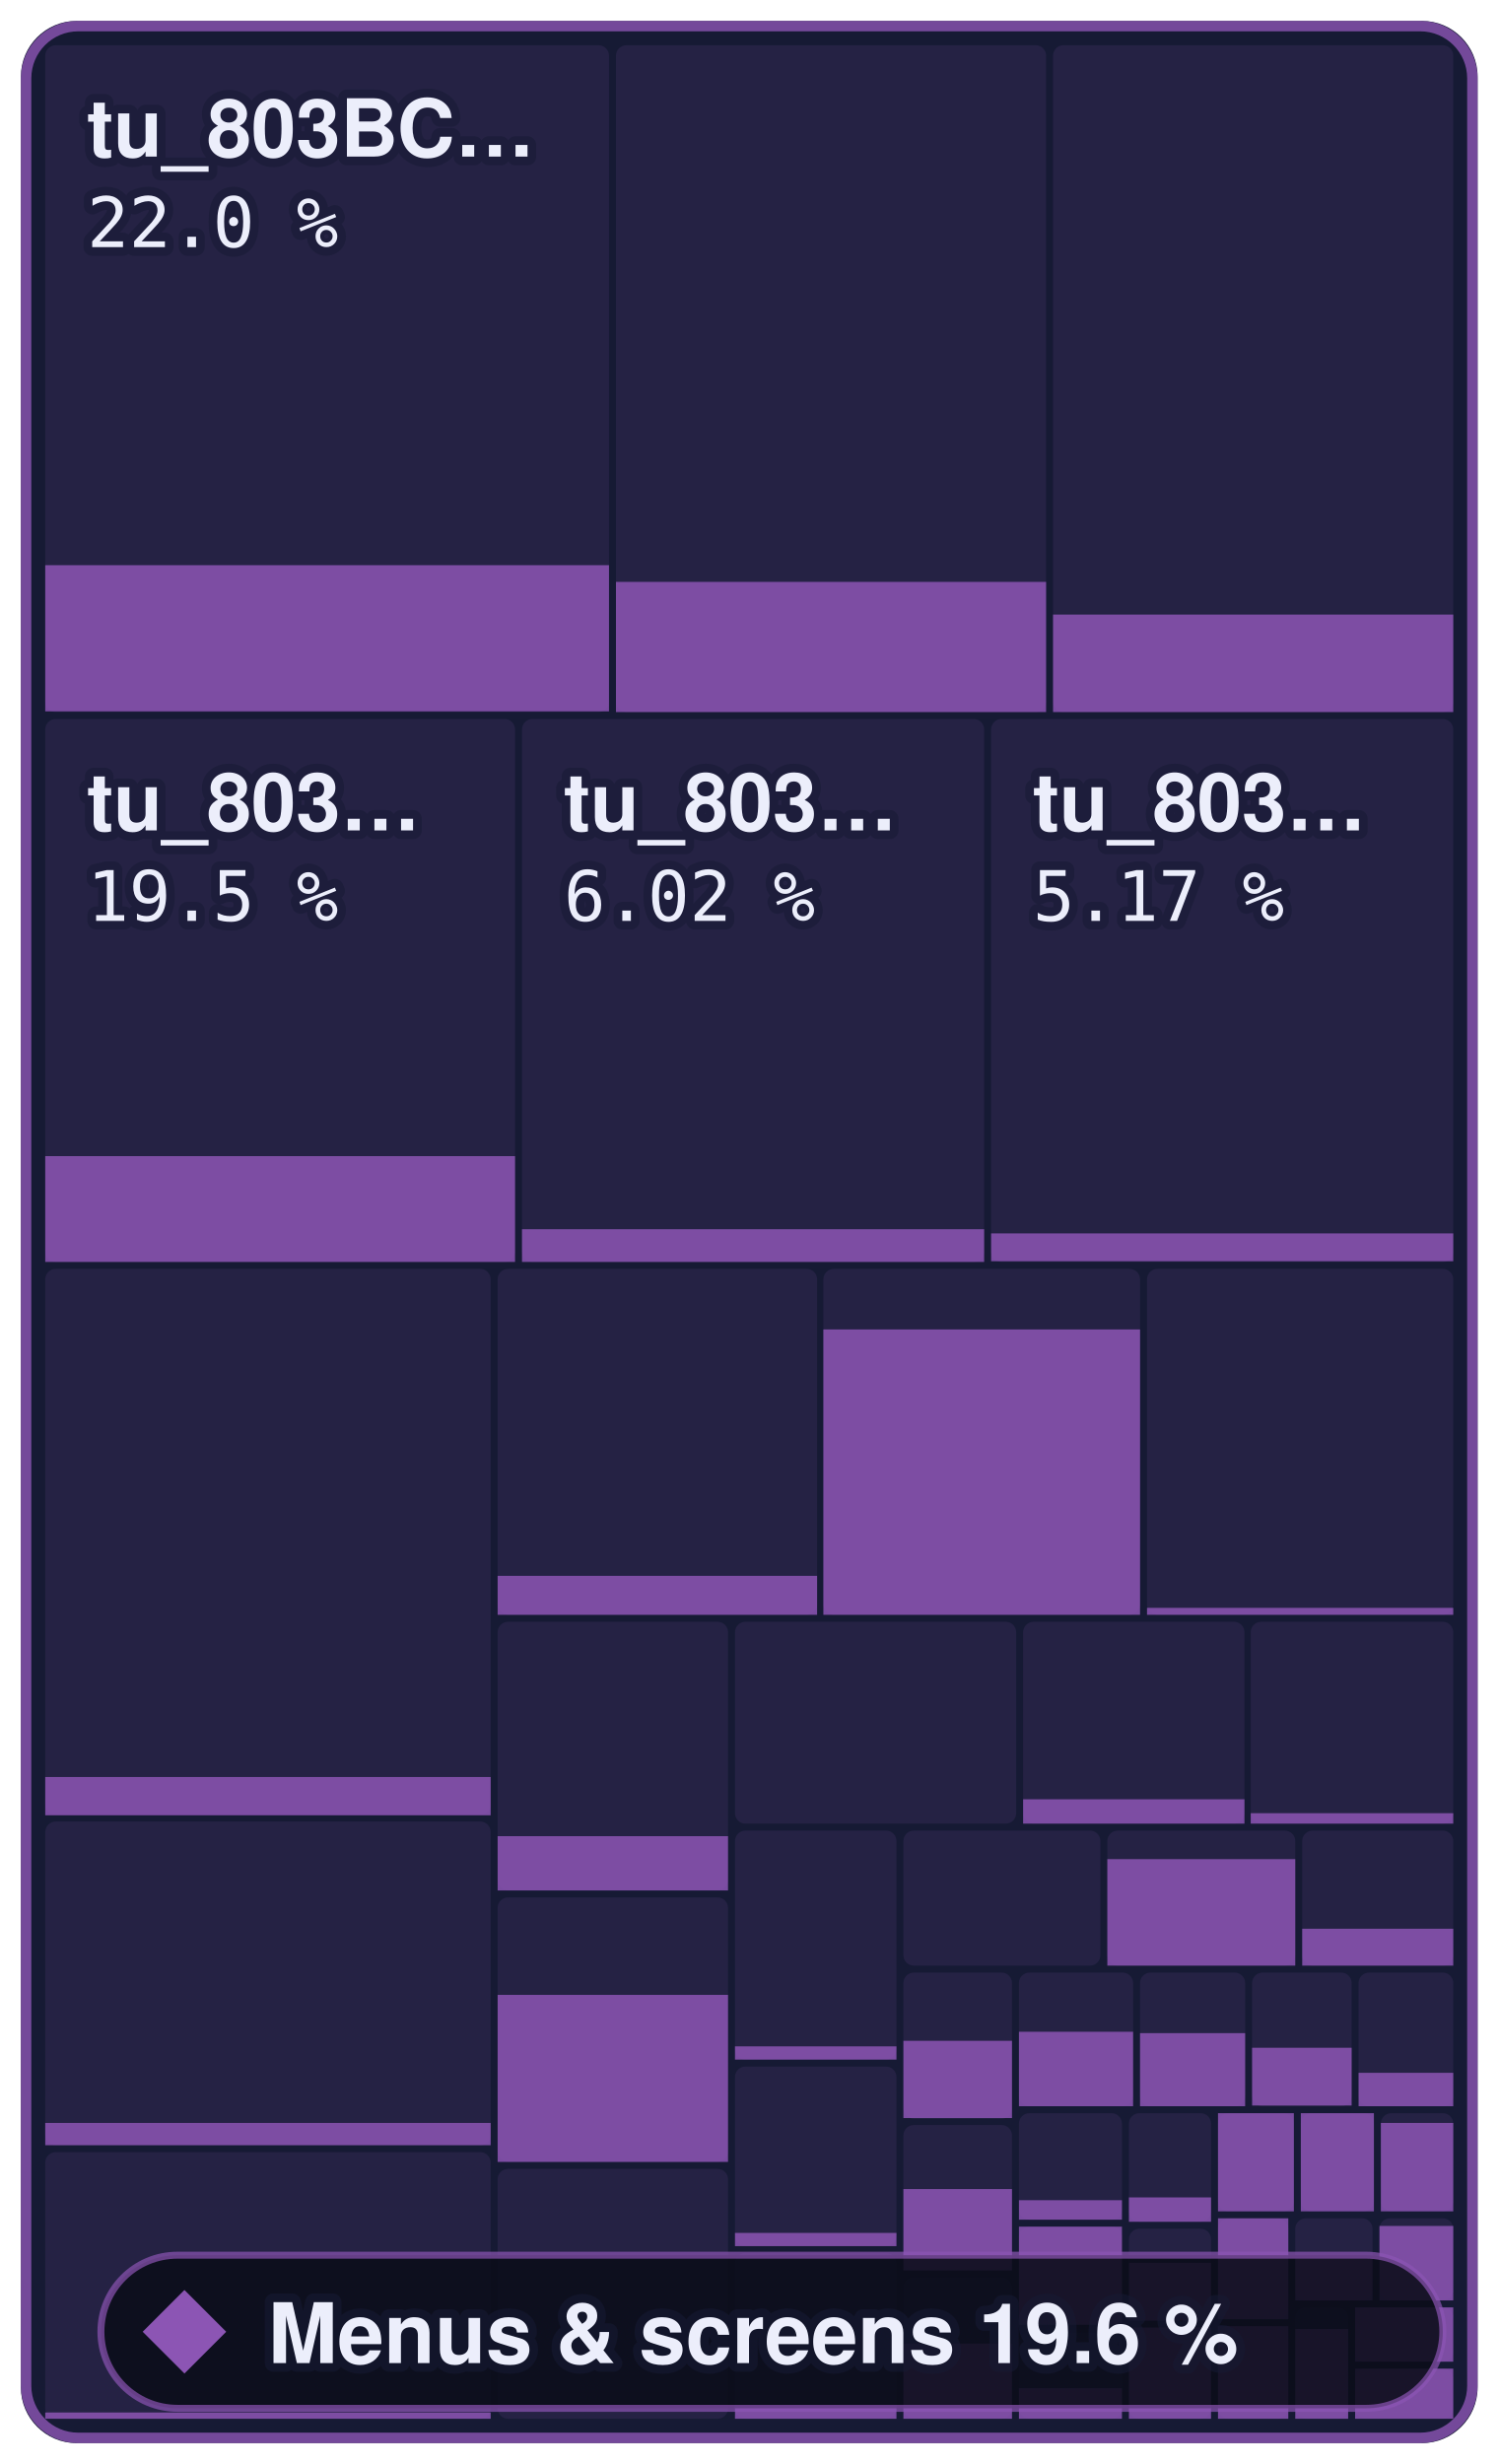
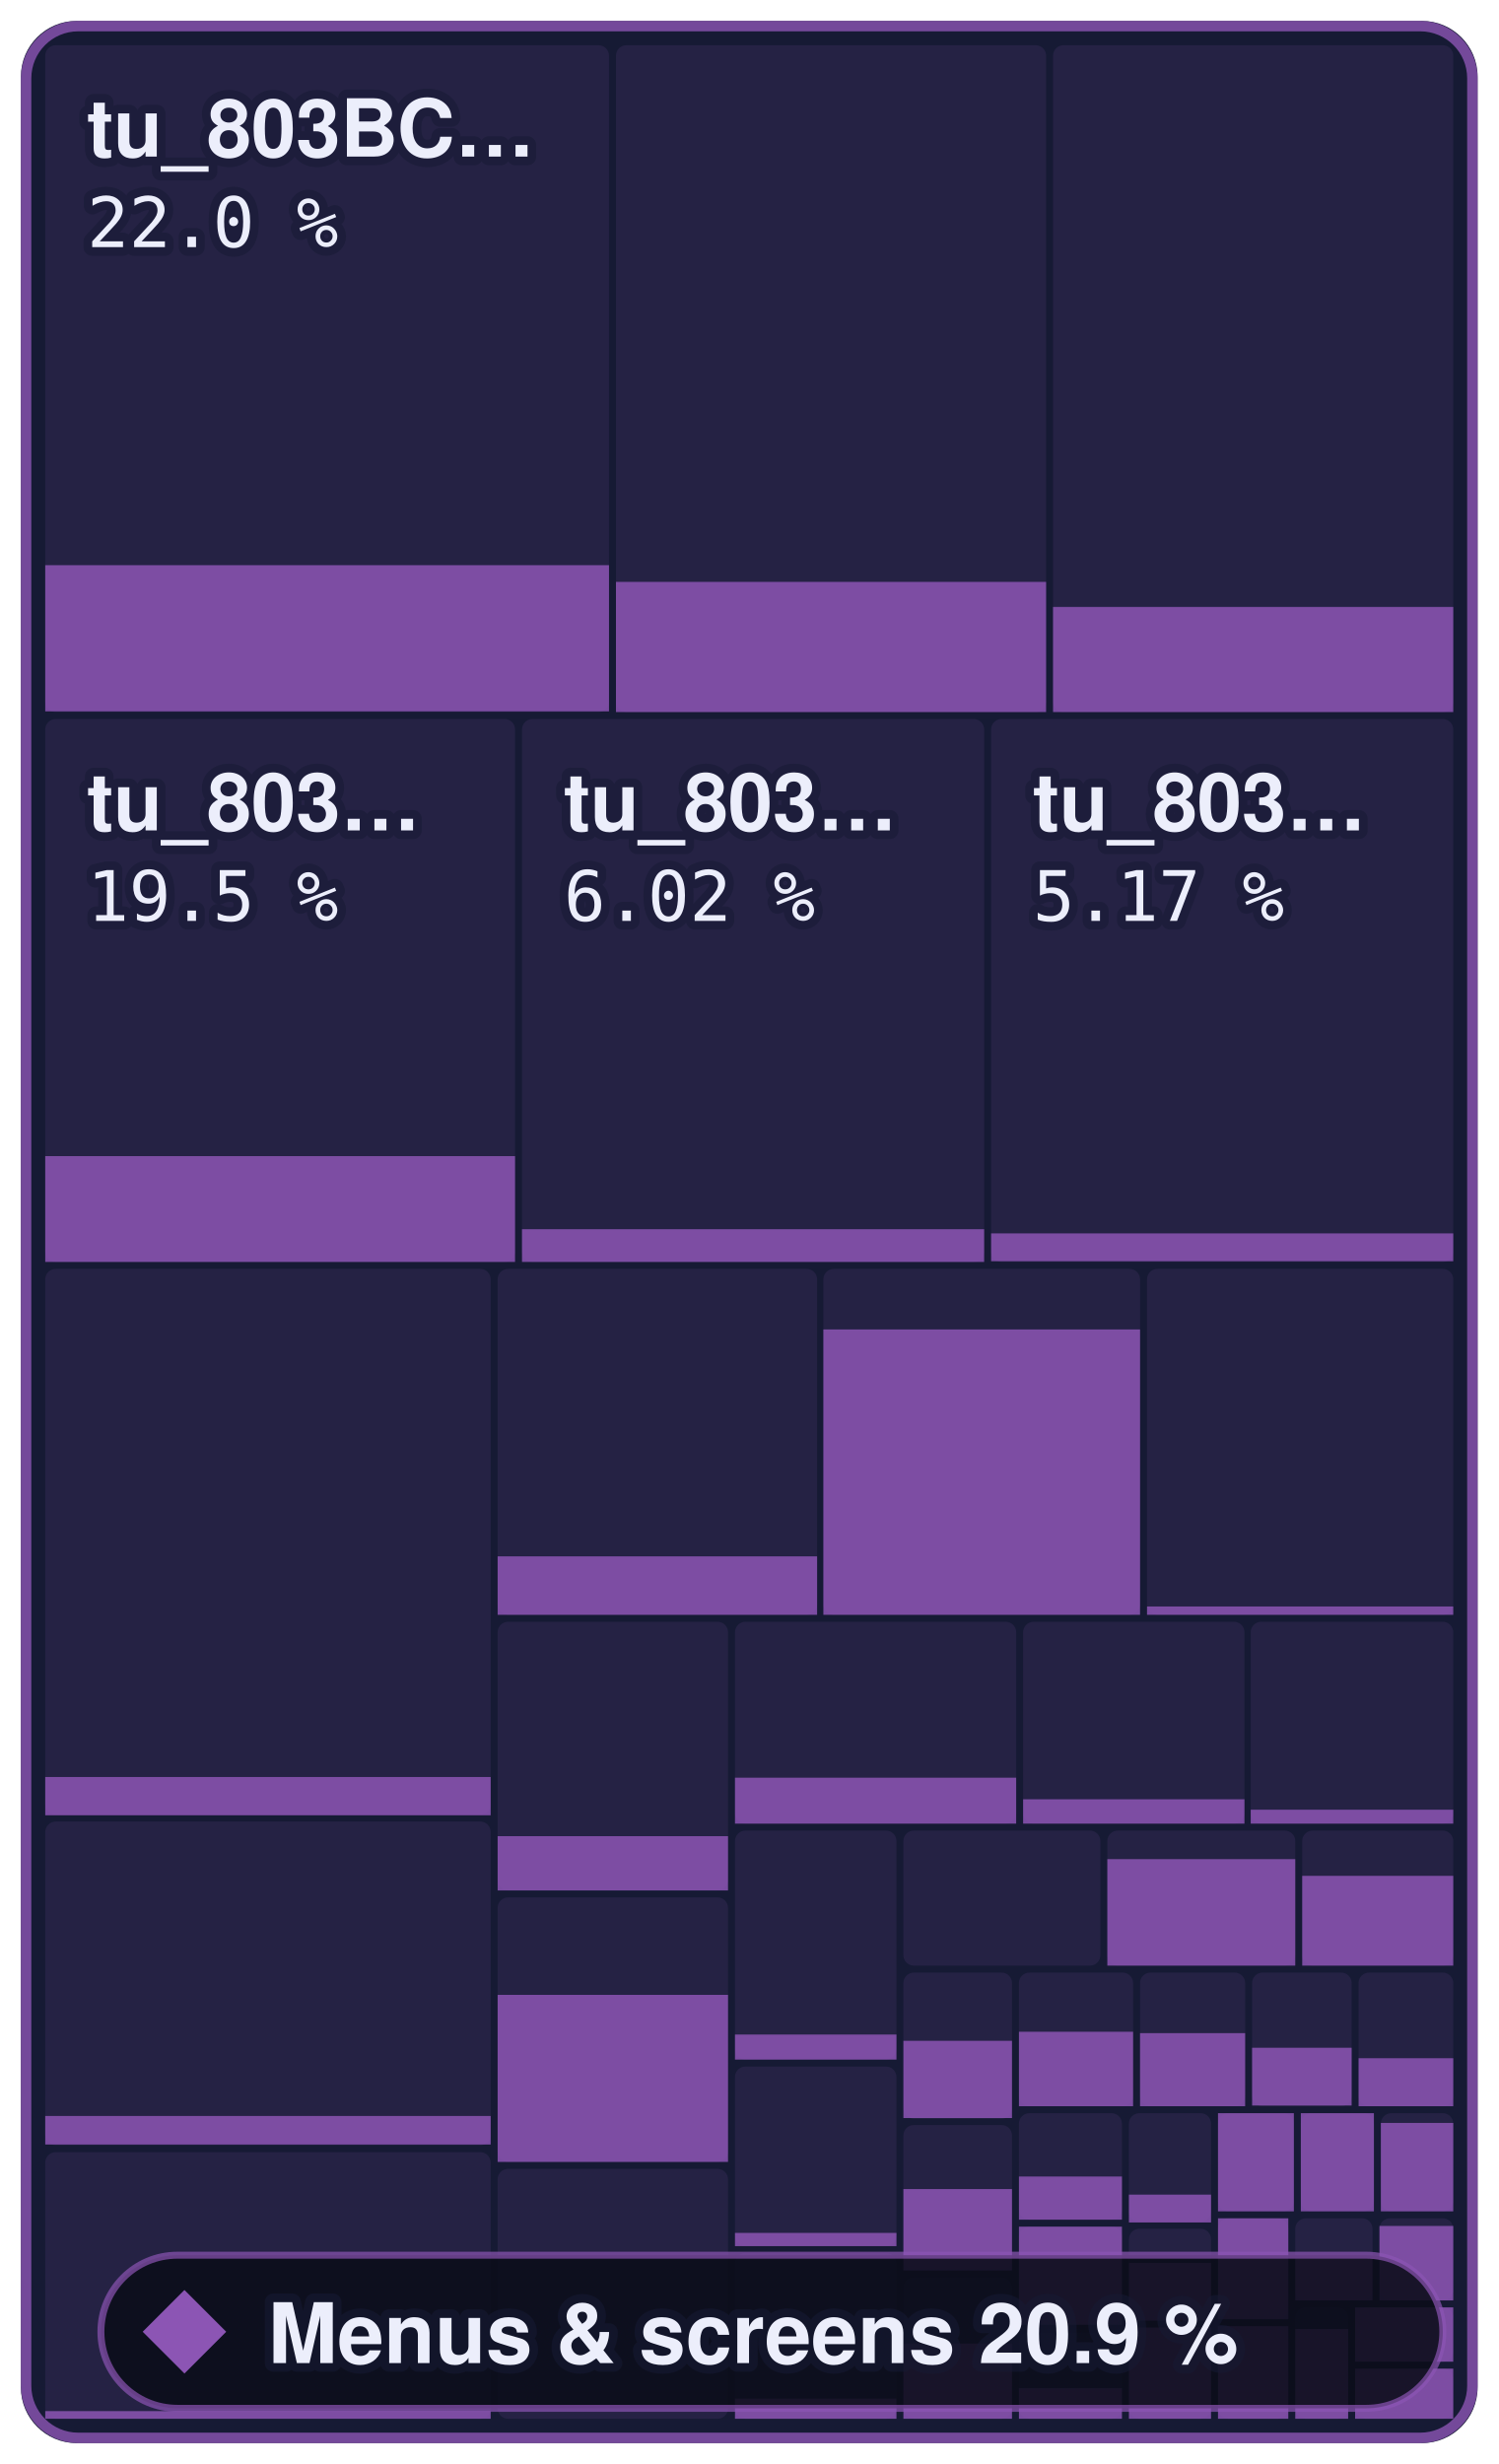
- <svg xmlns="http://www.w3.org/2000/svg" width="215.3" height="354" viewBox="0 0 215.3 354" role="img" aria-label="Menus &amp; screens: 19.6 % of 801,744 bytes of code matched, 441 of 872 functions">
+ <svg xmlns="http://www.w3.org/2000/svg" width="215.3" height="354" viewBox="0 0 215.3 354" role="img" aria-label="Menus &amp; screens: 20.9 % of 801,744 bytes of code matched, 477 of 872 functions">
  <style>text { font-family: -apple-system, BlinkMacSystemFont, 'Segoe UI', Helvetica, Arial, sans-serif; } .mono { font-family: ui-monospace, SFMono-Regular, 'SF Mono', Menlo, Consolas, monospace; } text { paint-order: stroke; stroke: #161a34; stroke-opacity: 0.55; stroke-width: 2.5px; stroke-linejoin: round; } .rise { transform-box: fill-box; transform-origin: 50% 100%; animation: rise 1.6s cubic-bezier(.2,.8,.2,1) .2s both; } @keyframes rise { from { transform: scaleY(0); } } @media (prefers-reduced-motion: reduce) { * { animation: none !important; } }</style>
  <rect x="3" y="3" width="209.3" height="348" rx="8" fill="#161a34" />
  <rect x="6.5" y="6.5" width="81.0" height="95.8" rx="1.5" fill="#8c55b4" fill-opacity="0.13" />
  <rect class="rise" x="6.5" y="81.2" width="81.0" height="21.0" fill="#8c55b4" fill-opacity="0.85" />
  <rect x="88.5" y="6.5" width="61.8" height="95.8" rx="1.5" fill="#8c55b4" fill-opacity="0.13" />
  <rect class="rise" x="88.5" y="83.6" width="61.8" height="18.7" fill="#8c55b4" fill-opacity="0.85" />
  <rect x="151.3" y="6.5" width="57.5" height="95.8" rx="1.5" fill="#8c55b4" fill-opacity="0.13" />
-   <rect class="rise" x="151.3" y="88.3" width="57.5" height="14.0" fill="#8c55b4" fill-opacity="0.85" />
+   <rect class="rise" x="151.3" y="87.2" width="57.5" height="15.1" fill="#8c55b4" fill-opacity="0.85" />
  <rect x="6.5" y="103.3" width="67.5" height="78.0" rx="1.5" fill="#8c55b4" fill-opacity="0.13" />
  <rect class="rise" x="6.5" y="166.1" width="67.5" height="15.2" fill="#8c55b4" fill-opacity="0.85" />
  <rect x="75.0" y="103.3" width="66.4" height="78.0" rx="1.5" fill="#8c55b4" fill-opacity="0.13" />
  <rect class="rise" x="75.0" y="176.6" width="66.4" height="4.7" fill="#8c55b4" fill-opacity="0.85" />
  <rect x="142.4" y="103.3" width="66.4" height="78.0" rx="1.5" fill="#8c55b4" fill-opacity="0.13" />
  <rect class="rise" x="142.4" y="177.2" width="66.4" height="4.0" fill="#8c55b4" fill-opacity="0.85" />
  <rect x="6.5" y="182.3" width="64.0" height="78.4" rx="1.5" fill="#8c55b4" fill-opacity="0.13" />
  <rect class="rise" x="6.5" y="255.3" width="64.0" height="5.5" fill="#8c55b4" fill-opacity="0.85" />
  <rect x="6.5" y="261.7" width="64.0" height="46.5" rx="1.5" fill="#8c55b4" fill-opacity="0.13" />
-   <rect class="rise" x="6.5" y="305.0" width="64.0" height="3.2" fill="#8c55b4" fill-opacity="0.85" />
+   <rect class="rise" x="6.5" y="304.0" width="64.0" height="4.1" fill="#8c55b4" fill-opacity="0.85" />
  <rect x="6.5" y="309.2" width="64.0" height="38.3" rx="1.5" fill="#8c55b4" fill-opacity="0.13" />
-   <rect class="rise" x="6.5" y="346.6" width="64.0" height="0.9" fill="#8c55b4" fill-opacity="0.85" />
+   <rect class="rise" x="6.5" y="346.4" width="64.0" height="1.1" fill="#8c55b4" fill-opacity="0.85" />
  <rect x="71.5" y="182.3" width="45.9" height="49.7" rx="1.5" fill="#8c55b4" fill-opacity="0.13" />
-   <rect class="rise" x="71.5" y="226.4" width="45.9" height="5.6" fill="#8c55b4" fill-opacity="0.85" />
+   <rect class="rise" x="71.5" y="223.6" width="45.9" height="8.4" fill="#8c55b4" fill-opacity="0.85" />
  <rect x="118.3" y="182.3" width="45.5" height="49.7" rx="1.5" fill="#8c55b4" fill-opacity="0.13" />
  <rect class="rise" x="118.3" y="191.0" width="45.5" height="41.0" fill="#8c55b4" fill-opacity="0.85" />
  <rect x="164.8" y="182.3" width="44.0" height="49.7" rx="1.5" fill="#8c55b4" fill-opacity="0.13" />
-   <rect class="rise" x="164.8" y="231.0" width="44.0" height="1.0" fill="#8c55b4" fill-opacity="0.85" />
+   <rect class="rise" x="164.8" y="230.8" width="44.0" height="1.2" fill="#8c55b4" fill-opacity="0.85" />
  <rect x="71.5" y="233.0" width="33.1" height="38.6" rx="1.5" fill="#8c55b4" fill-opacity="0.13" />
  <rect class="rise" x="71.5" y="263.8" width="33.1" height="7.8" fill="#8c55b4" fill-opacity="0.85" />
  <rect x="71.5" y="272.6" width="33.1" height="38.0" rx="1.5" fill="#8c55b4" fill-opacity="0.13" />
  <rect class="rise" x="71.5" y="286.6" width="33.1" height="24.0" fill="#8c55b4" fill-opacity="0.85" />
  <rect x="71.5" y="311.6" width="33.1" height="35.9" rx="1.5" fill="#8c55b4" fill-opacity="0.13" />
  <rect x="105.6" y="233.0" width="40.4" height="29.0" rx="1.5" fill="#8c55b4" fill-opacity="0.13" />
+   <rect class="rise" x="105.6" y="255.4" width="40.4" height="6.6" fill="#8c55b4" fill-opacity="0.85" />
  <rect x="147.0" y="233.0" width="31.8" height="29.0" rx="1.5" fill="#8c55b4" fill-opacity="0.13" />
  <rect class="rise" x="147.0" y="258.5" width="31.8" height="3.5" fill="#8c55b4" fill-opacity="0.85" />
  <rect x="179.7" y="233.0" width="29.1" height="29.0" rx="1.5" fill="#8c55b4" fill-opacity="0.13" />
-   <rect class="rise" x="179.7" y="260.5" width="29.1" height="1.5" fill="#8c55b4" fill-opacity="0.85" />
+   <rect class="rise" x="179.7" y="260.0" width="29.1" height="2.0" fill="#8c55b4" fill-opacity="0.85" />
  <rect x="105.6" y="263.0" width="23.2" height="32.9" rx="1.5" fill="#8c55b4" fill-opacity="0.13" />
-   <rect class="rise" x="105.6" y="294.0" width="23.2" height="1.9" fill="#8c55b4" fill-opacity="0.85" />
+   <rect class="rise" x="105.6" y="292.3" width="23.2" height="3.6" fill="#8c55b4" fill-opacity="0.85" />
  <rect x="105.6" y="296.9" width="23.2" height="25.8" rx="1.5" fill="#8c55b4" fill-opacity="0.13" />
  <rect class="rise" x="105.6" y="320.8" width="23.2" height="1.9" fill="#8c55b4" fill-opacity="0.85" />
  <rect x="105.6" y="323.7" width="23.2" height="23.8" rx="1.5" fill="#8c55b4" fill-opacity="0.13" />
-   <rect class="rise" x="105.6" y="345.6" width="23.2" height="1.9" fill="#8c55b4" fill-opacity="0.85" />
+   <rect class="rise" x="105.6" y="344.6" width="23.2" height="2.9" fill="#8c55b4" fill-opacity="0.85" />
  <rect x="129.8" y="263.0" width="28.3" height="19.4" rx="1.5" fill="#8c55b4" fill-opacity="0.13" />
  <rect x="159.1" y="263.0" width="27.0" height="19.4" rx="1.5" fill="#8c55b4" fill-opacity="0.13" />
  <rect class="rise" x="159.1" y="267.1" width="27.0" height="15.3" fill="#8c55b4" fill-opacity="0.85" />
  <rect x="187.1" y="263.0" width="21.7" height="19.4" rx="1.5" fill="#8c55b4" fill-opacity="0.13" />
-   <rect class="rise" x="187.1" y="277.1" width="21.7" height="5.3" fill="#8c55b4" fill-opacity="0.85" />
+   <rect class="rise" x="187.1" y="269.5" width="21.7" height="12.9" fill="#8c55b4" fill-opacity="0.85" />
  <rect x="129.8" y="283.4" width="15.6" height="21.0" rx="1.5" fill="#8c55b4" fill-opacity="0.13" />
  <rect class="rise" x="129.8" y="293.2" width="15.6" height="11.1" fill="#8c55b4" fill-opacity="0.85" />
  <rect x="129.8" y="305.3" width="15.6" height="20.8" rx="1.5" fill="#8c55b4" fill-opacity="0.13" />
  <rect class="rise" x="129.8" y="314.5" width="15.6" height="11.7" fill="#8c55b4" fill-opacity="0.85" />
  <rect x="129.8" y="327.2" width="15.6" height="20.3" rx="1.5" fill="#8c55b4" fill-opacity="0.13" />
  <rect class="rise" x="129.8" y="336.7" width="15.6" height="10.8" fill="#8c55b4" fill-opacity="0.85" />
  <rect x="146.4" y="283.4" width="16.4" height="19.2" rx="1.5" fill="#8c55b4" fill-opacity="0.13" />
  <rect class="rise" x="146.4" y="291.9" width="16.4" height="10.7" fill="#8c55b4" fill-opacity="0.85" />
  <rect x="163.8" y="283.4" width="15.1" height="19.2" rx="1.5" fill="#8c55b4" fill-opacity="0.13" />
  <rect class="rise" x="163.8" y="292.1" width="15.1" height="10.5" fill="#8c55b4" fill-opacity="0.85" />
  <rect x="179.9" y="283.4" width="14.3" height="19.2" rx="1.5" fill="#8c55b4" fill-opacity="0.13" />
  <rect class="rise" x="179.9" y="294.2" width="14.3" height="8.3" fill="#8c55b4" fill-opacity="0.85" />
  <rect x="195.2" y="283.4" width="13.6" height="19.2" rx="1.5" fill="#8c55b4" fill-opacity="0.13" />
-   <rect class="rise" x="195.2" y="297.8" width="13.6" height="4.8" fill="#8c55b4" fill-opacity="0.85" />
+   <rect class="rise" x="195.2" y="295.7" width="13.6" height="6.9" fill="#8c55b4" fill-opacity="0.85" />
  <rect x="146.4" y="303.6" width="14.8" height="15.3" rx="1.5" fill="#8c55b4" fill-opacity="0.13" />
-   <rect class="rise" x="146.4" y="316.1" width="14.8" height="2.8" fill="#8c55b4" fill-opacity="0.85" />
+   <rect class="rise" x="146.4" y="312.7" width="14.8" height="6.2" fill="#8c55b4" fill-opacity="0.85" />
  <rect x="146.4" y="319.9" width="14.8" height="14.1" rx="1.5" fill="#8c55b4" fill-opacity="0.13" />
  <rect class="rise" x="146.4" y="319.9" width="14.8" height="14.1" fill="#8c55b4" fill-opacity="0.85" />
  <rect x="146.4" y="335.1" width="14.8" height="12.4" rx="1.5" fill="#8c55b4" fill-opacity="0.13" />
  <rect class="rise" x="146.4" y="343.1" width="14.8" height="4.4" fill="#8c55b4" fill-opacity="0.85" />
  <rect x="162.2" y="303.6" width="11.8" height="15.6" rx="1.5" fill="#8c55b4" fill-opacity="0.13" />
-   <rect class="rise" x="162.2" y="315.7" width="11.8" height="3.5" fill="#8c55b4" fill-opacity="0.85" />
+   <rect class="rise" x="162.2" y="315.3" width="11.8" height="4.0" fill="#8c55b4" fill-opacity="0.85" />
  <rect x="162.2" y="320.2" width="11.8" height="13.2" rx="1.5" fill="#8c55b4" fill-opacity="0.13" />
  <rect class="rise" x="162.2" y="325.1" width="11.8" height="8.3" fill="#8c55b4" fill-opacity="0.85" />
  <rect x="162.2" y="334.4" width="11.8" height="13.1" rx="1.5" fill="#8c55b4" fill-opacity="0.13" />
  <rect class="rise" x="162.2" y="334.4" width="11.8" height="13.1" fill="#8c55b4" fill-opacity="0.85" />
  <rect x="175.0" y="303.6" width="10.9" height="14.1" rx="1.5" fill="#8c55b4" fill-opacity="0.13" />
  <rect class="rise" x="175.0" y="303.6" width="10.9" height="14.1" fill="#8c55b4" fill-opacity="0.85" />
  <rect x="186.9" y="303.6" width="10.5" height="14.1" rx="1.5" fill="#8c55b4" fill-opacity="0.13" />
  <rect class="rise" x="186.9" y="303.6" width="10.5" height="14.1" fill="#8c55b4" fill-opacity="0.85" />
  <rect x="198.4" y="303.6" width="10.4" height="14.1" rx="1.5" fill="#8c55b4" fill-opacity="0.13" />
  <rect class="rise" x="198.4" y="305.0" width="10.4" height="12.7" fill="#8c55b4" fill-opacity="0.85" />
  <rect x="175.0" y="318.7" width="10.1" height="14.5" rx="1.5" fill="#8c55b4" fill-opacity="0.13" />
  <rect class="rise" x="175.0" y="318.7" width="10.1" height="14.5" fill="#8c55b4" fill-opacity="0.85" />
  <rect x="175.0" y="334.2" width="10.1" height="13.3" rx="1.5" fill="#8c55b4" fill-opacity="0.13" />
  <rect class="rise" x="175.0" y="334.2" width="10.1" height="13.3" fill="#8c55b4" fill-opacity="0.85" />
  <rect x="186.1" y="318.7" width="11.1" height="11.8" rx="1.5" fill="#8c55b4" fill-opacity="0.13" />
  <rect class="rise" x="186.1" y="324.5" width="11.1" height="6.0" fill="#8c55b4" fill-opacity="0.85" />
  <rect x="198.2" y="318.7" width="10.6" height="11.8" rx="1.5" fill="#8c55b4" fill-opacity="0.13" />
  <rect class="rise" x="198.2" y="319.8" width="10.6" height="10.7" fill="#8c55b4" fill-opacity="0.85" />
  <rect x="186.1" y="331.5" width="7.6" height="16.0" rx="1.5" fill="#8c55b4" fill-opacity="0.13" />
  <rect class="rise" x="186.1" y="334.6" width="7.6" height="12.9" fill="#8c55b4" fill-opacity="0.85" />
  <rect x="194.7" y="331.5" width="14.1" height="7.8" rx="1.5" fill="#8c55b4" fill-opacity="0.13" />
  <rect class="rise" x="194.7" y="331.5" width="14.1" height="7.8" fill="#8c55b4" fill-opacity="0.85" />
  <rect x="194.7" y="340.3" width="14.1" height="7.2" rx="1.5" fill="#8c55b4" fill-opacity="0.13" />
  <rect class="rise" x="194.7" y="340.3" width="14.1" height="7.2" fill="#8c55b4" fill-opacity="0.85" />
  <rect x="3.75" y="3.75" width="207.8" height="346.5" rx="7.5" fill="none" stroke="#8c55b4" stroke-opacity="0.8" stroke-width="1.5" />
  <text x="12.5" y="22.5" font-size="11.5" font-weight="600" fill="#eceefb">tu_803BC…</text>
  <text x="12.5" y="35.5" class="mono" font-size="10" fill="#eceefb">22.0 %</text>
  <text x="12.5" y="119.3" font-size="11.5" font-weight="600" fill="#eceefb">tu_803…</text>
  <text x="12.5" y="132.3" class="mono" font-size="10" fill="#eceefb">19.5 %</text>
  <text x="81.0" y="119.3" font-size="11.5" font-weight="600" fill="#eceefb">tu_803…</text>
  <text x="81.0" y="132.3" class="mono" font-size="10" fill="#eceefb">6.02 %</text>
  <text x="148.4" y="119.3" font-size="11.5" font-weight="600" fill="#eceefb">tu_803…</text>
  <text x="148.4" y="132.3" class="mono" font-size="10" fill="#eceefb">5.17 %</text>
  <rect x="14.5" y="324" width="192.8" height="22" rx="11" fill="#0b0d1a" fill-opacity="0.88" stroke="#8c55b4" stroke-opacity="0.7" />
  <path d="M26.5 329L32.5 335L26.5 341L20.5 335Z" fill="#8c55b4" />
-   <text x="38.5" y="339.5" font-size="12" font-weight="700" fill="#eceefb">Menus &amp; screens 19.6 %</text>
+   <text x="38.5" y="339.5" font-size="12" font-weight="700" fill="#eceefb">Menus &amp; screens 20.9 %</text>
</svg>
